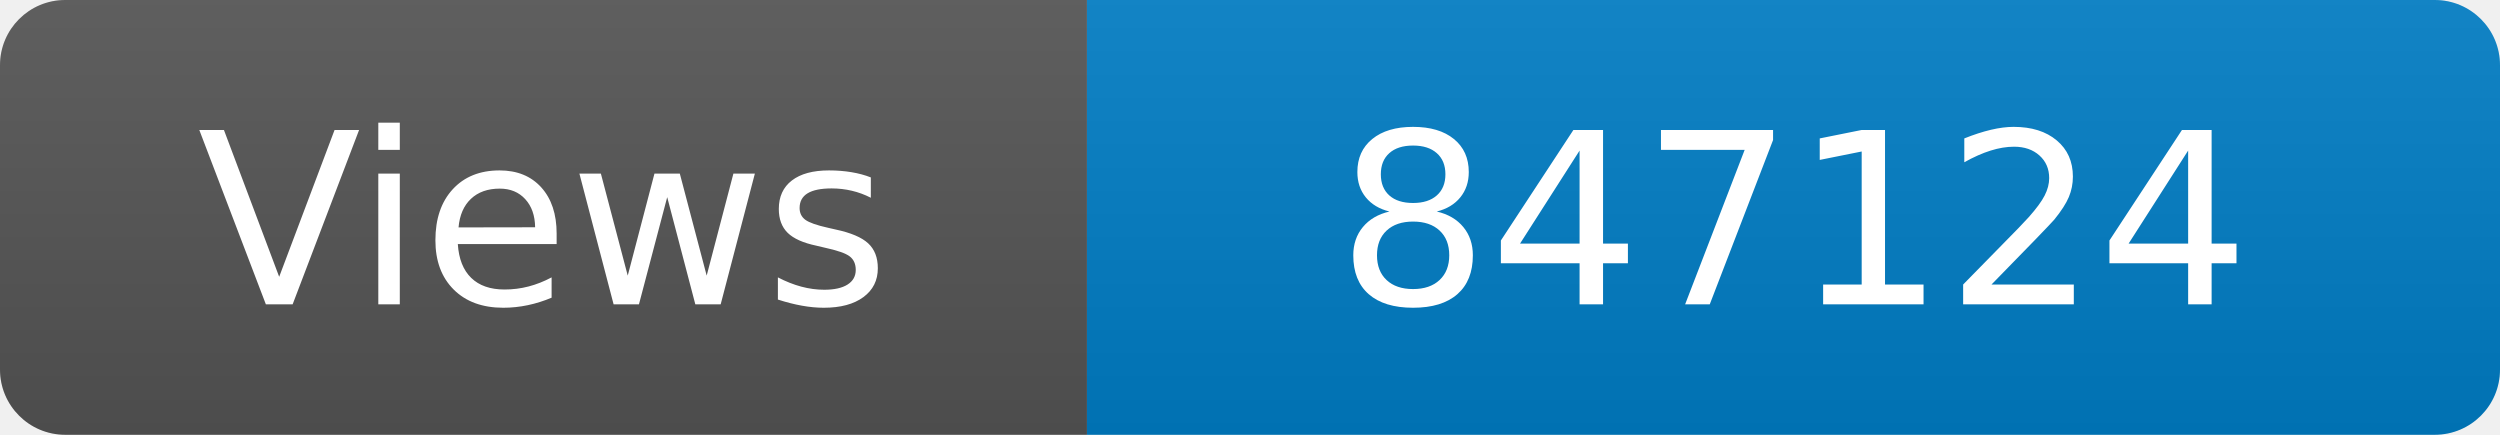
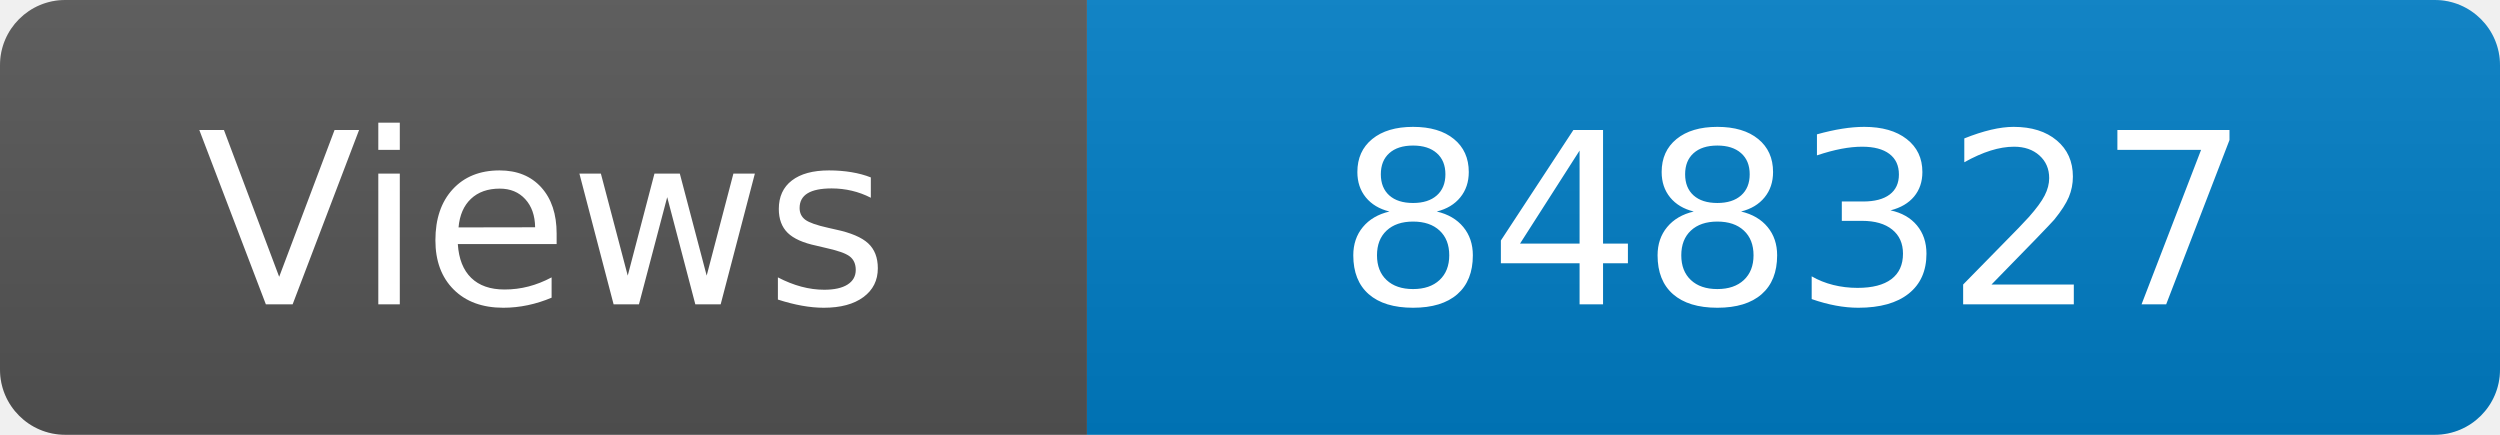
<svg xmlns="http://www.w3.org/2000/svg" width="115" height="20" role="img" aria-label="Maintained?: yes">
  <linearGradient id="s" x2="0" y2="100%">
    <stop offset="0" stop-color="#bbb" stop-opacity=".1" />
    <stop offset="1" stop-opacity=".1" />
  </linearGradient>
  <clipPath id="r">
    <rect width="115" height="20" rx="3" fill="#fff" />
  </clipPath>
  <g clip-path="url(#r)">
    <rect width="50" height="20" fill="#555" />
    <rect x="50" width="160" height="20" fill="#007ec6" />
    <rect width="115" height="20" fill="url(#s)" />
  </g>
  <g fill="#fff" text-anchor="middle" font-family="Verdana,Geneva,DejaVu Sans,sans-serif" font-size="110">
    <text x="250" y="140" transform="scale(.1)" fill="#fff">Views</text>
-     <text x="825" y="140" transform="scale(.1)" fill="#fff">847124</text>
+     <text x="825" y="140" transform="scale(.1)" fill="#fff">848327</text>
  </g>
</svg>
